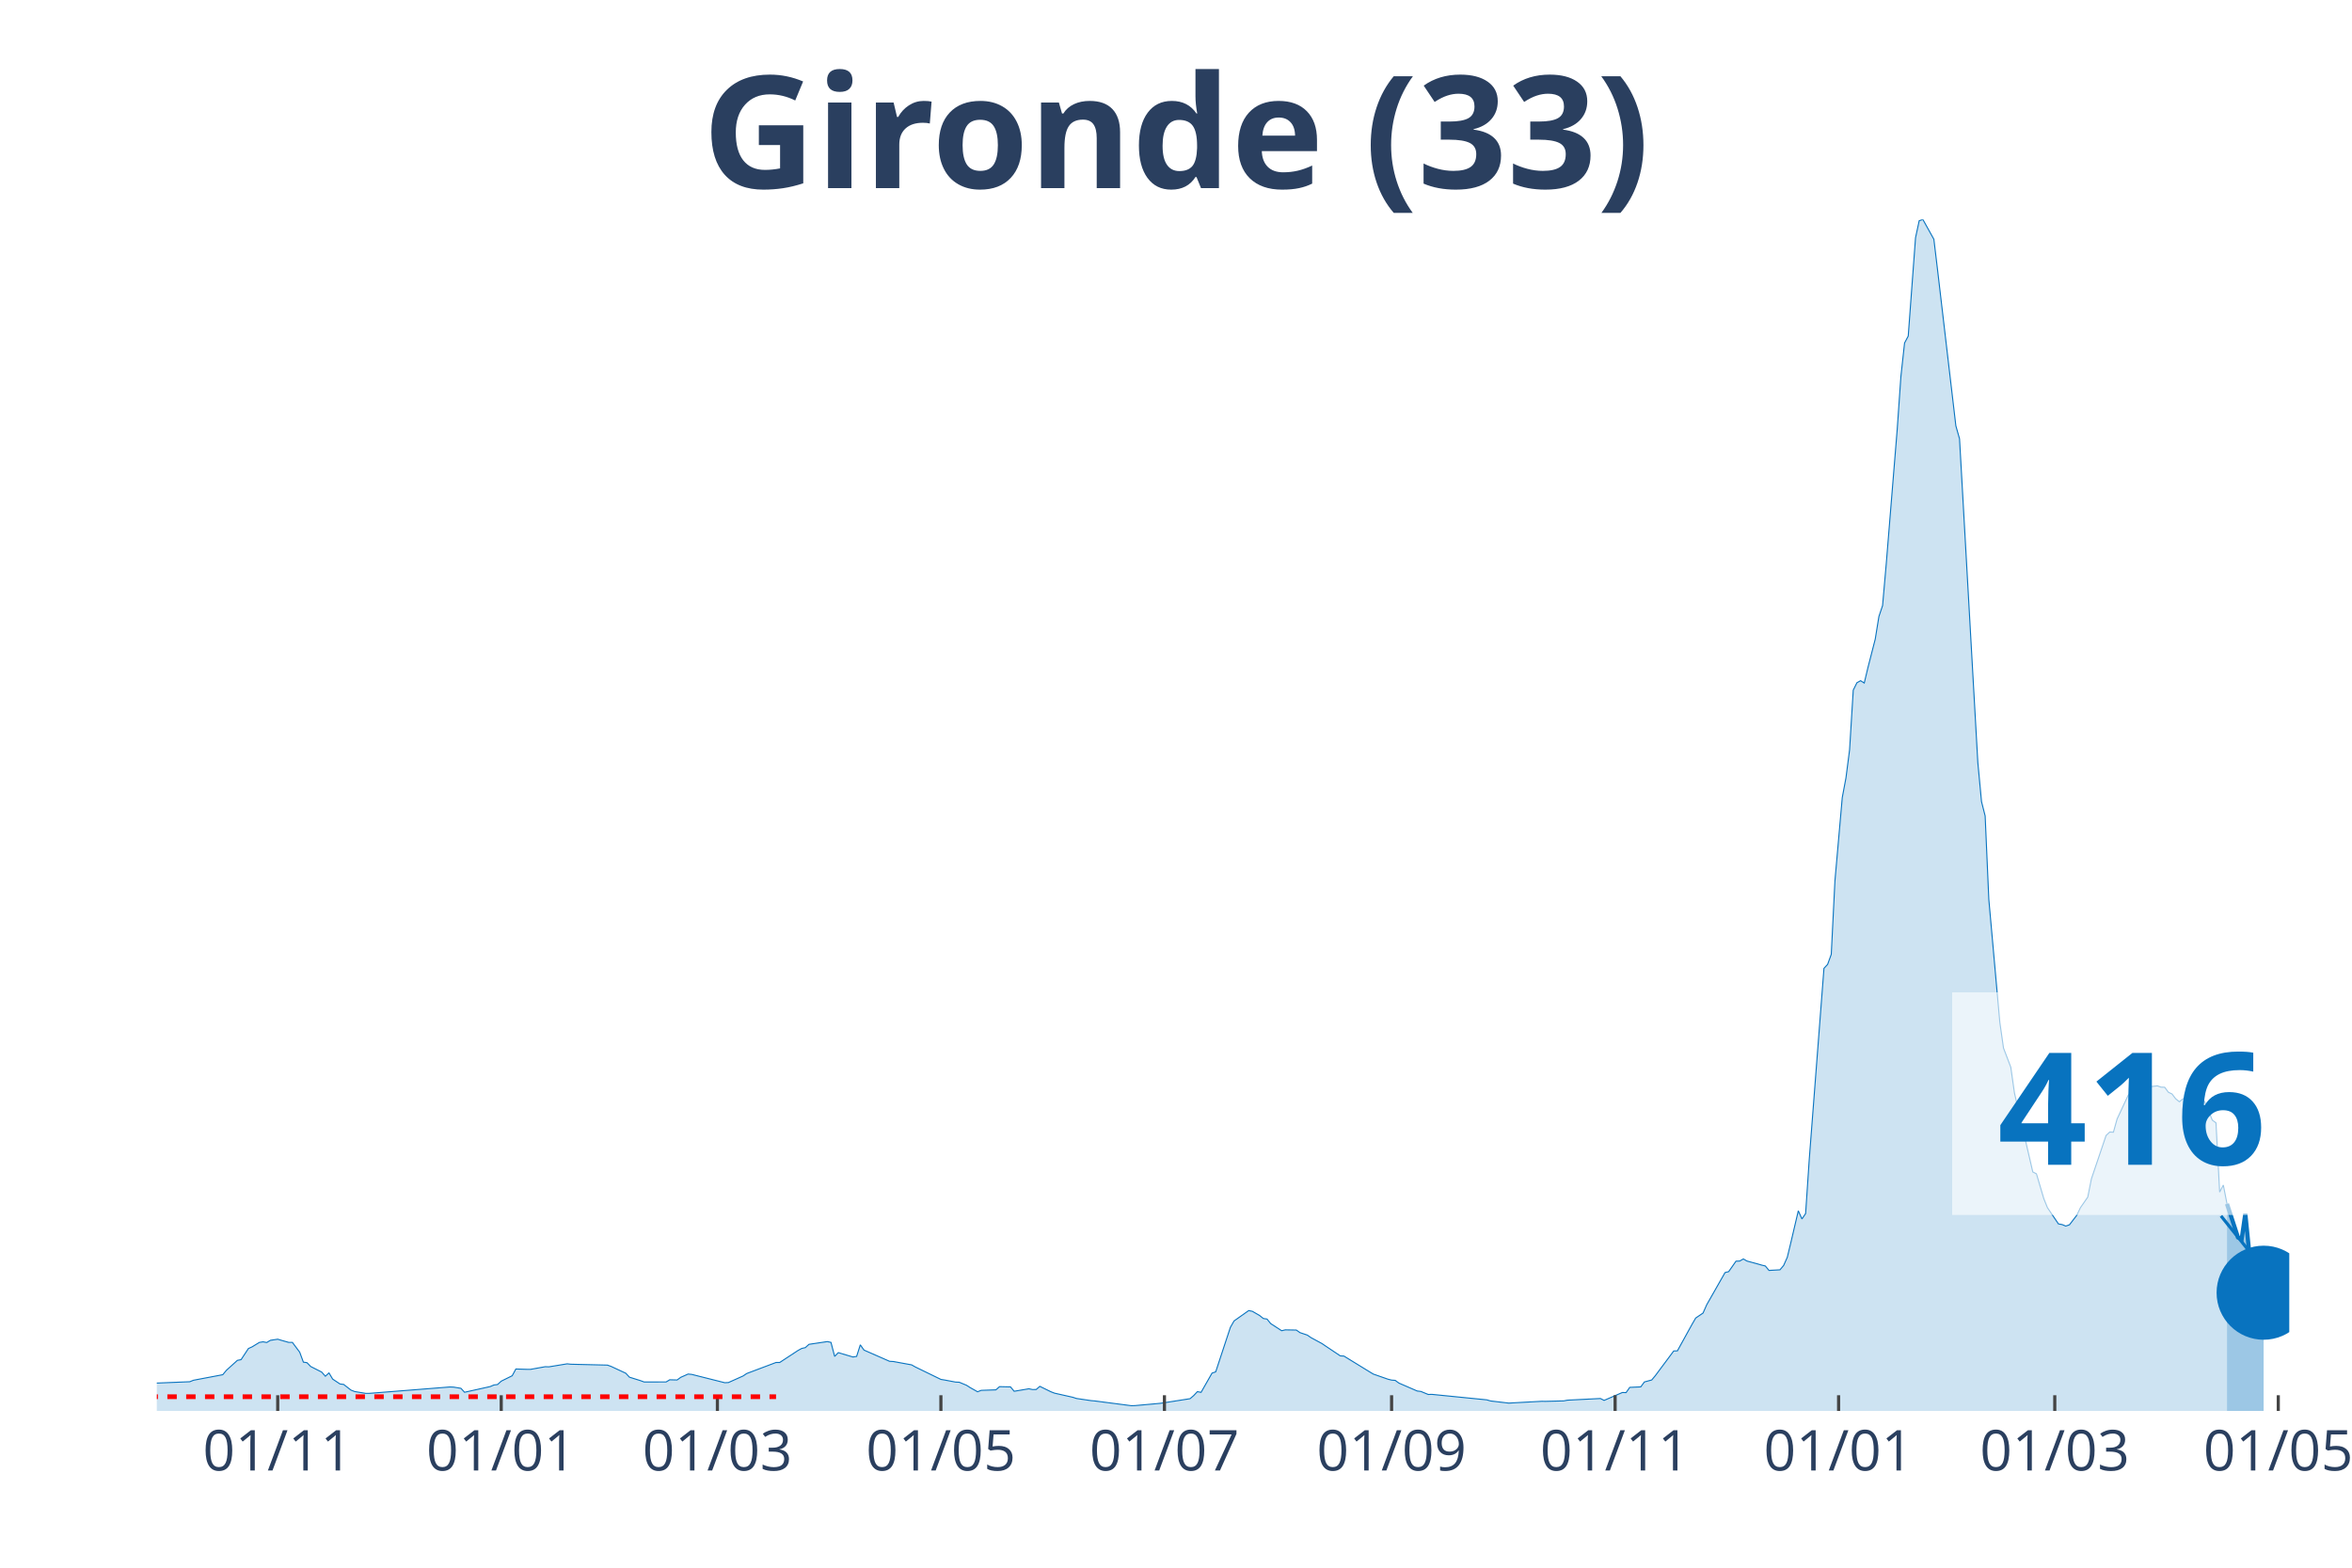
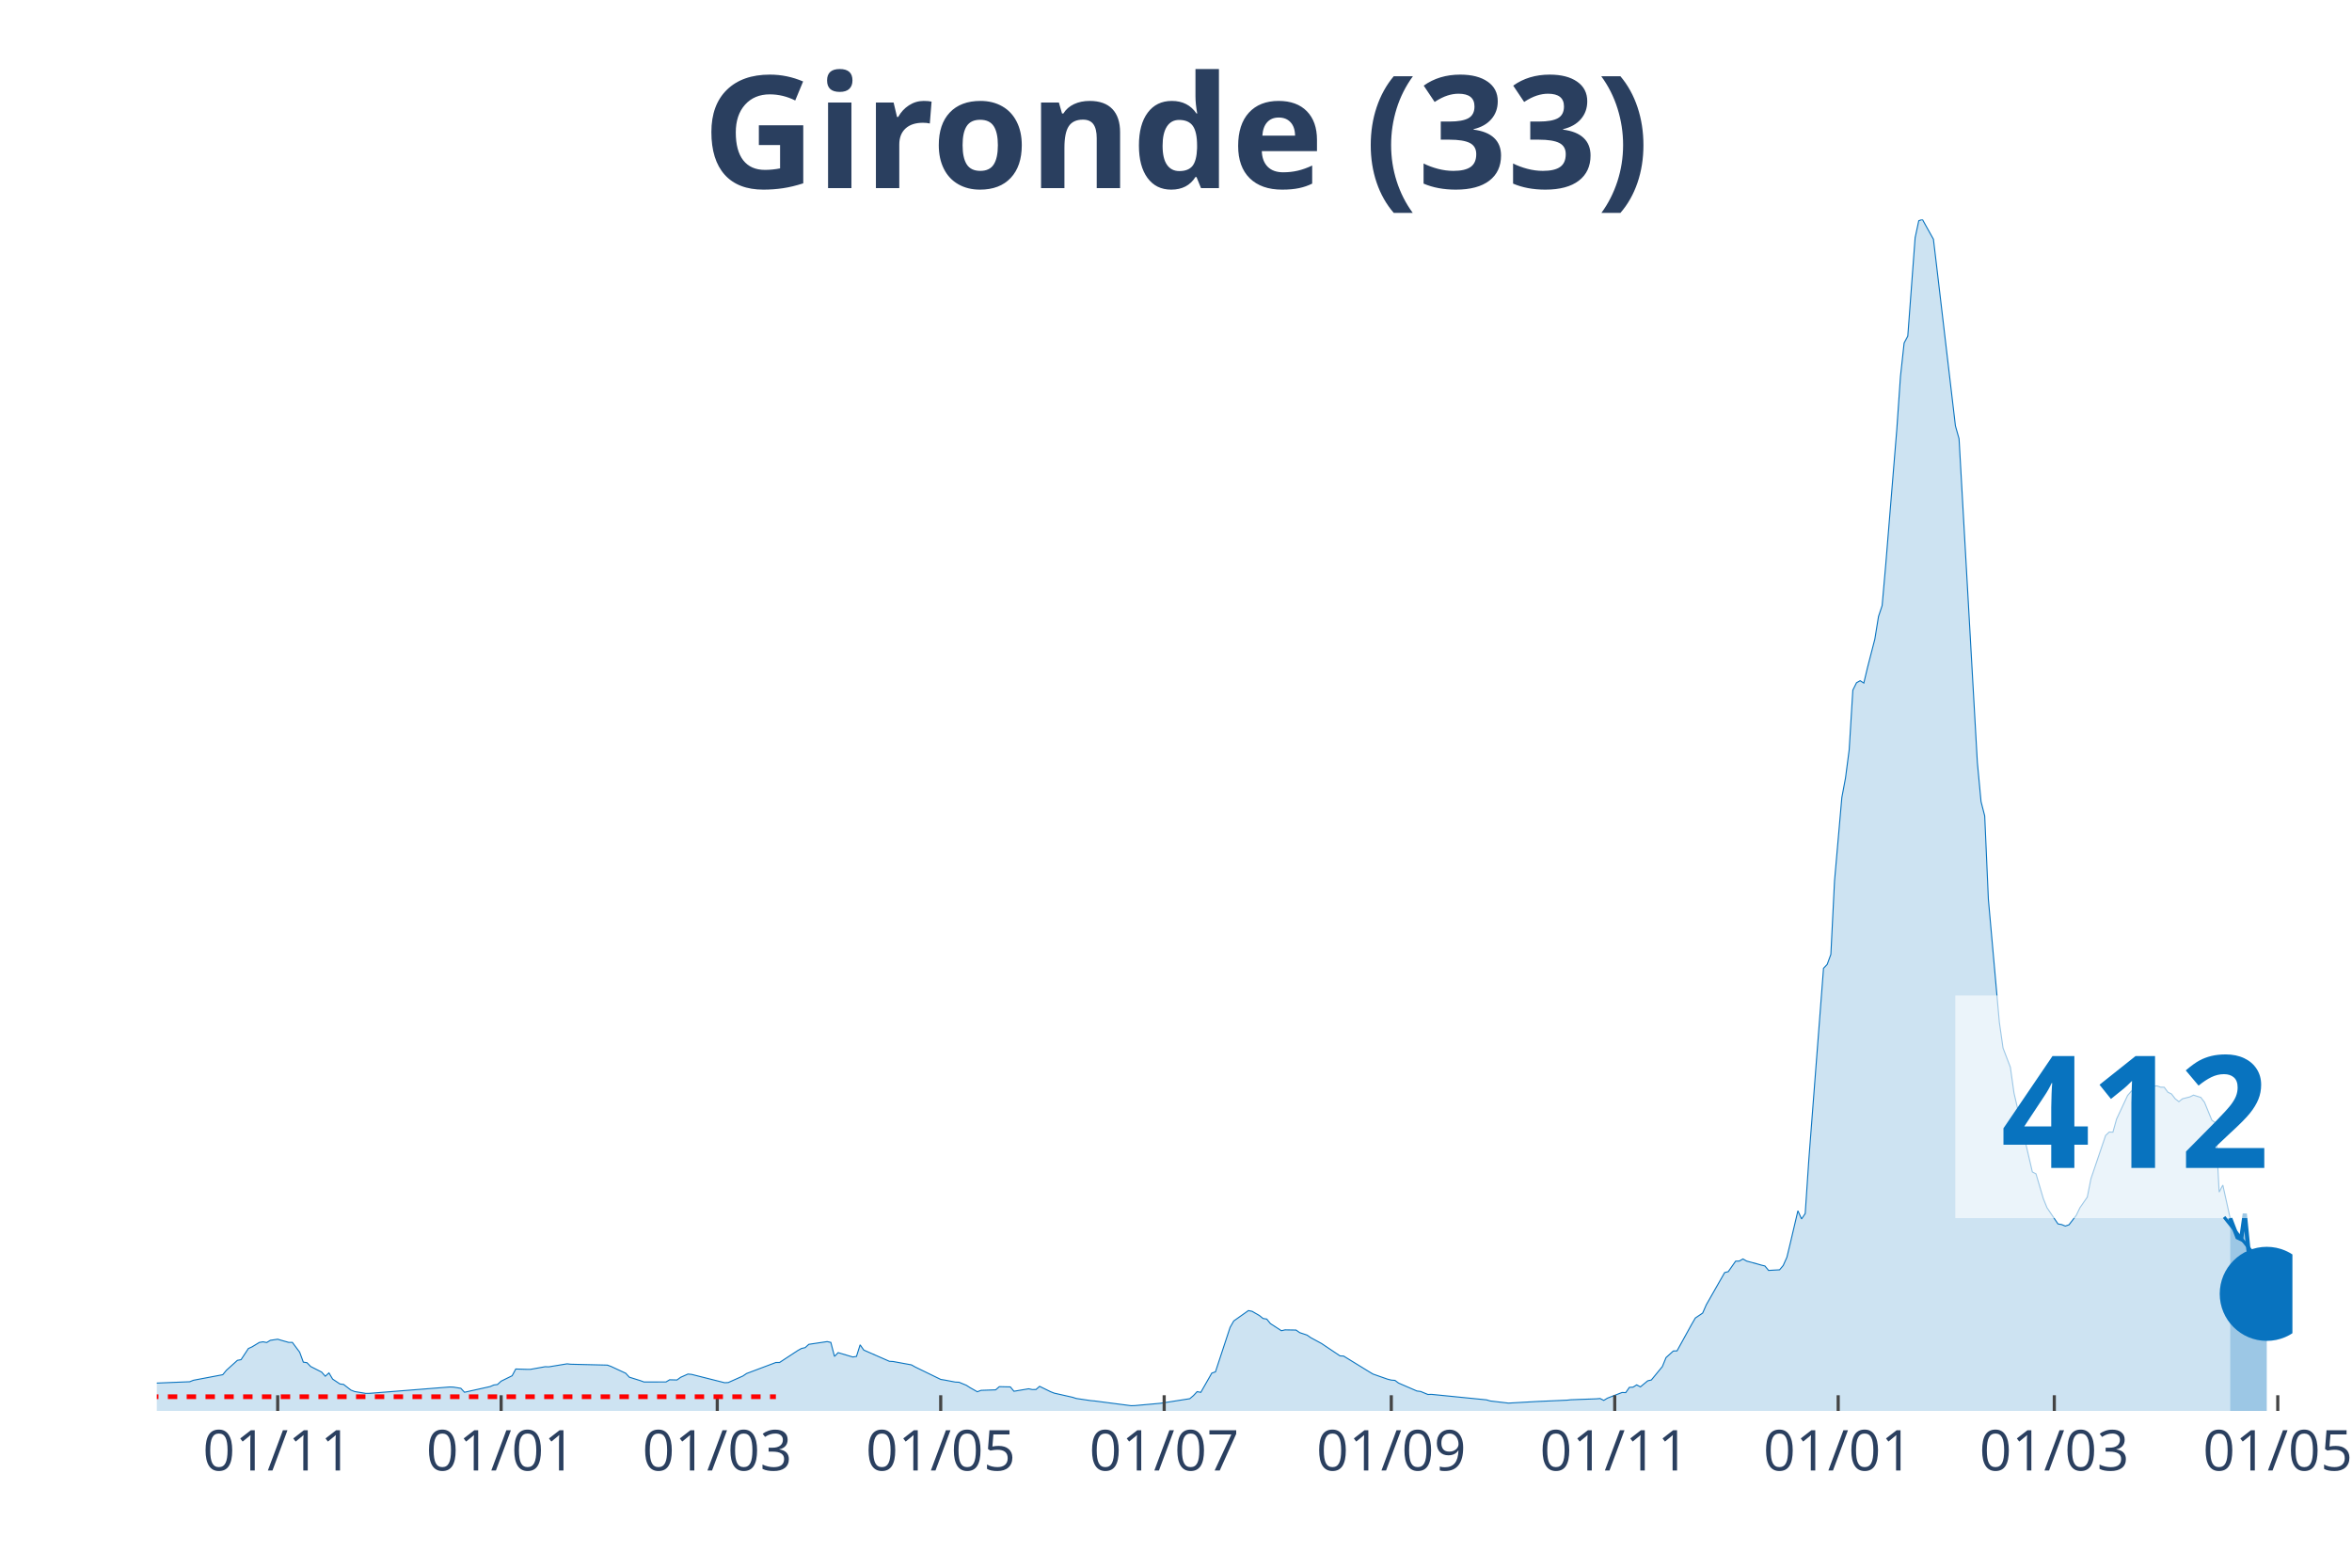
<svg xmlns="http://www.w3.org/2000/svg" class="main-svg" width="1125" height="750" style="" viewBox="0 0 750 500">
  <rect x="0" y="0" width="750" height="500" style="fill: rgb(0, 0, 0); fill-opacity: 0;" />
-   <defs id="defs-54a95b">
+   <defs id="defs-6a609b">
    <g class="clips">
-       <clipPath id="clip54a95bxyplot" class="plotclip">
-         <rect width="680" height="380" />
+       <clipPath id="clip6a609bxyplot" class="plotclip">
+         <rect width="681" height="380" />
      </clipPath>
-       <clipPath class="axesclip" id="clip54a95bx">
-         <rect x="50" y="0" width="680" height="500" />
+       <clipPath class="axesclip" id="clip6a609bx">
+         <rect x="50" y="0" width="681" height="500" />
      </clipPath>
-       <clipPath class="axesclip" id="clip54a95by">
+       <clipPath class="axesclip" id="clip6a609by">
        <rect x="0" y="70" width="750" height="380" />
      </clipPath>
-       <clipPath class="axesclip" id="clip54a95bxy">
-         <rect x="50" y="70" width="680" height="380" />
+       <clipPath class="axesclip" id="clip6a609bxy">
+         <rect x="50" y="70" width="681" height="380" />
      </clipPath>
    </g>
    <g class="gradients" />
  </defs>
  <g class="bglayer">
-     <rect class="bg" x="50" y="70" width="680" height="380" style="fill: rgb(0, 0, 0); fill-opacity: 0; stroke-width: 0;" />
+     <rect class="bg" x="50" y="70" width="681" height="380" style="fill: rgb(0, 0, 0); fill-opacity: 0; stroke-width: 0;" />
  </g>
  <g class="layer-below">
    <g class="imagelayer" />
    <g class="shapelayer" />
  </g>
  <g class="cartesianlayer">
    <g class="subplot xy">
      <g class="layer-subplot">
        <g class="shapelayer" />
        <g class="imagelayer" />
      </g>
      <g class="gridlayer">
        <g class="x">
-           <path class="xgrid crisp" transform="translate(88.56,0)" d="M0,70v380" style="stroke: rgb(255, 255, 255); stroke-opacity: 1; stroke-width: 1px;" />
-           <path class="xgrid crisp" transform="translate(159.83,0)" d="M0,70v380" style="stroke: rgb(255, 255, 255); stroke-opacity: 1; stroke-width: 1px;" />
-           <path class="xgrid crisp" transform="translate(228.76,0)" d="M0,70v380" style="stroke: rgb(255, 255, 255); stroke-opacity: 1; stroke-width: 1px;" />
-           <path class="xgrid crisp" transform="translate(300.03,0)" d="M0,70v380" style="stroke: rgb(255, 255, 255); stroke-opacity: 1; stroke-width: 1px;" />
-           <path class="xgrid crisp" transform="translate(371.31,0)" d="M0,70v380" style="stroke: rgb(255, 255, 255); stroke-opacity: 1; stroke-width: 1px;" />
-           <path class="xgrid crisp" transform="translate(443.75,0)" d="M0,70v380" style="stroke: rgb(255, 255, 255); stroke-opacity: 1; stroke-width: 1px;" />
-           <path class="xgrid crisp" transform="translate(515.02,0)" d="M0,70v380" style="stroke: rgb(255, 255, 255); stroke-opacity: 1; stroke-width: 1px;" />
-           <path class="xgrid crisp" transform="translate(586.29,0)" d="M0,70v380" style="stroke: rgb(255, 255, 255); stroke-opacity: 1; stroke-width: 1px;" />
-           <path class="xgrid crisp" transform="translate(655.22,0)" d="M0,70v380" style="stroke: rgb(255, 255, 255); stroke-opacity: 1; stroke-width: 1px;" />
-           <path class="xgrid crisp" transform="translate(726.49,0)" d="M0,70v380" style="stroke: rgb(255, 255, 255); stroke-opacity: 1; stroke-width: 1px;" />
+           <path class="xgrid crisp" transform="translate(88.55,0)" d="M0,70v380" style="stroke: rgb(255, 255, 255); stroke-opacity: 1; stroke-width: 1px;" />
+           <path class="xgrid crisp" transform="translate(159.8,0)" d="M0,70v380" style="stroke: rgb(255, 255, 255); stroke-opacity: 1; stroke-width: 1px;" />
+           <path class="xgrid crisp" transform="translate(228.72,0)" d="M0,70v380" style="stroke: rgb(255, 255, 255); stroke-opacity: 1; stroke-width: 1px;" />
+           <path class="xgrid crisp" transform="translate(299.97,0)" d="M0,70v380" style="stroke: rgb(255, 255, 255); stroke-opacity: 1; stroke-width: 1px;" />
+           <path class="xgrid crisp" transform="translate(371.23,0)" d="M0,70v380" style="stroke: rgb(255, 255, 255); stroke-opacity: 1; stroke-width: 1px;" />
+           <path class="xgrid crisp" transform="translate(443.65,0)" d="M0,70v380" style="stroke: rgb(255, 255, 255); stroke-opacity: 1; stroke-width: 1px;" />
+           <path class="xgrid crisp" transform="translate(514.9,0)" d="M0,70v380" style="stroke: rgb(255, 255, 255); stroke-opacity: 1; stroke-width: 1px;" />
+           <path class="xgrid crisp" transform="translate(586.16,0)" d="M0,70v380" style="stroke: rgb(255, 255, 255); stroke-opacity: 1; stroke-width: 1px;" />
+           <path class="xgrid crisp" transform="translate(655.07,0)" d="M0,70v380" style="stroke: rgb(255, 255, 255); stroke-opacity: 1; stroke-width: 1px;" />
+           <path class="xgrid crisp" transform="translate(726.33,0)" d="M0,70v380" style="stroke: rgb(255, 255, 255); stroke-opacity: 1; stroke-width: 1px;" />
        </g>
        <g class="y" />
      </g>
      <g class="zerolinelayer" />
      <path class="xlines-below" />
      <path class="ylines-below" />
      <g class="overlines-below" />
      <g class="xaxislayer-below" />
      <g class="yaxislayer-below" />
      <g class="overaxes-below" />
-       <g class="plot" transform="translate(50, 70)" clip-path="url('#clip54a95bxyplot')">
+       <g class="plot" transform="translate(50, 70)" clip-path="url('#clip6a609bxyplot')">
        <g class="scatterlayer mlayer">
-           <g class="trace scatter trace3e8138" style="stroke-miterlimit: 2;">
+           <g class="trace scatter trace2eae48" style="stroke-miterlimit: 2;">
            <g class="fills">
              <g>
-                 <path class="js-fill" d="M660.14,380L-158.9,380L-158.9,379.86L-54.91,378.04L-53.75,377.75L-39.73,368.64L-38.56,368.59L-33.88,364.74L-32.71,364.13L-28.04,364.72L-26.87,365.63L-17.53,367.14L-16.36,367.12L-12.85,367.65L-11.68,368.68L-5.84,370.76L-4.67,370.84L-1.17,371.15L0,371.12L10.52,370.69L11.68,370.22L21.03,368.45L22.2,367.04L25.7,363.87L26.87,363.65L29.21,360.1L30.38,359.57L32.71,358.15L33.88,357.96L35.05,358.18L36.22,357.48L38.56,357.13L39.73,357.48L42.06,358.14L43.23,358.14L45.57,361.27L46.74,364.44L47.9,364.62L49.07,365.83L52.58,367.61L53.75,368.93L54.91,367.88L56.08,369.85L58.42,371.4L59.59,371.55L61.92,373.36L63.09,373.82L66.6,374.4L67.77,374.4L93.47,372.36L94.64,372.41L96.98,372.79L98.14,374.05L106.32,372.23L107.49,371.73L108.66,371.58L109.83,370.51L113.33,368.78L114.5,366.63L118.01,366.74L119.18,366.74L123.85,365.9L125.02,365.94L130.86,364.98L132.03,365.11L143.71,365.39L144.88,365.81L149.55,367.98L150.72,369.24L154.23,370.34L155.4,370.77L162.41,370.76L163.57,370.07L165.91,370.13L167.08,369.28L169.42,368.24L170.58,368.35L181.1,371L182.27,370.95L186.94,368.86L188.11,368.07L197.46,364.55L198.63,364.55L204.47,360.72L205.64,360.08L206.8,359.81L207.97,358.76L213.81,357.89L214.98,358.14L216.15,362.61L217.32,361.41L221.99,362.8L223.16,362.61L224.33,358.92L225.5,360.59L233.68,364.18L234.85,364.24L240.69,365.31L241.86,365.97L250.03,369.95L251.2,370.14L254.71,370.8L255.88,370.85L258.21,371.82L259.38,372.57L261.72,373.89L262.89,373.44L267.56,373.28L268.73,372.26L272.23,372.34L273.4,373.73L278.08,372.94L279.24,373.18L280.41,373.17L281.58,372.16L285.09,373.88L286.25,374.33L292.1,375.65L293.26,376.03L297.94,376.72L299.11,376.82L310.79,378.34L311.96,378.3L318.97,377.67L320.14,377.56L329.48,376.1L330.65,375.1L331.82,373.85L332.99,374.08L336.49,367.94L337.66,367.54L342.34,353.35L343.51,351.3L348.18,348L349.35,348.23L351.68,349.58L352.85,350.52L354.02,350.7L355.19,352.14L358.69,354.42L359.86,354.15L363.37,354.21L364.54,355.03L366.87,355.81L368.04,356.62L371.55,358.52L372.71,359.31L377.39,362.44L378.56,362.51L386.74,367.54L387.9,368.24L392.58,369.88L393.75,370.17L394.91,370.26L396.08,371.12L401.92,373.65L403.09,373.79L405.43,374.75L406.6,374.72L424.12,376.47L425.29,376.82L431.13,377.51L432.3,377.44L441.65,376.93L442.82,376.95L448.66,376.8L449.83,376.57L460.34,376.04L461.51,376.64L466.19,374.62L467.35,374.12L468.52,374.16L469.69,372.49L473.2,372.33L474.36,370.76L476.7,370.13L477.87,368.72L483.71,360.88L484.88,360.85L489.55,352.39L490.72,350.37L493.06,348.79L494.23,346.14L500.07,335.88L501.24,335.57L503.57,332.24L504.74,332.2L505.91,331.53L507.08,332.2L510.58,333.15L511.75,333.49L512.92,333.77L514.09,335.19L517.59,334.99L518.76,333.61L519.93,330.99L521.1,326.14L523.44,316.17L524.6,318.77L525.77,317.05L526.94,299.64L531.62,238.83L532.78,237.59L533.95,234.38L535.12,210.94L537.46,184.36L538.63,178.13L539.79,169.14L540.96,150.11L542.13,147.75L543.3,147.1L544.47,147.84L545.64,142.93L547.97,133.85L549.14,126.63L550.31,123.14L551.48,109.85L554.98,66.9L556.15,50.12L557.32,39.4L558.49,37.19L560.82,5.82L561.99,0.4L563.16,0L564.33,2.11L566.67,6.31L567.84,16.06L573.68,65.82L574.85,69.93L580.69,173.23L581.86,185.66L583.02,190.24L584.19,216.86L587.7,256.07L588.87,264.26L591.2,270.38L592.37,278.63L598.21,303.78L599.38,304.38L601.72,312.29L602.89,315.19L606.39,320.35L607.56,320.56L608.73,321.04L609.9,320.64L612.23,317.61L613.4,315.18L615.74,311.81L616.91,305.96L621.58,292.15L622.75,291.05L623.92,291.1L625.09,286.91L628.59,279.4L629.76,278.05L630.93,277.18L632.1,277.41L633.26,276.44L634.43,276.72L637.94,276.32L639.11,276.74L640.27,276.77L641.44,278.35L642.61,278.92L643.78,280.45L644.95,281.39L646.12,280.46L648.45,279.87L649.62,279.29L651.96,280.03L653.13,281.58L655.46,287.27L656.63,288.12L657.8,310.21L658.97,307.97L660.14,313.96" style="fill: rgb(8, 115, 191); fill-opacity: 0.2; stroke-width: 0;" />
+                 <path class="js-fill" d="M661.14,380L-158.86,380L-158.86,379.86L-54.9,378.04L-53.73,377.75L-39.72,368.64L-38.55,368.59L-33.87,364.74L-32.71,364.13L-28.03,364.72L-26.87,365.63L-17.52,367.14L-16.35,367.12L-12.85,367.65L-11.68,368.68L-5.84,370.76L-4.67,370.84L-1.17,371.15L0,371.12L10.51,370.69L11.68,370.22L21.03,368.45L22.19,367.04L25.7,363.87L26.87,363.65L29.2,360.1L30.37,359.57L32.71,358.15L33.87,357.96L35.04,358.18L36.21,357.48L38.55,357.13L39.72,357.48L42.05,358.14L43.22,358.14L45.56,361.27L46.72,364.44L47.89,364.62L49.06,365.83L52.56,367.61L53.73,368.93L54.9,367.88L56.07,369.85L58.4,371.4L59.57,371.55L61.91,373.36L63.08,373.82L66.58,374.4L67.75,374.4L93.45,372.36L94.62,372.41L96.95,372.79L98.12,374.05L106.3,372.23L107.46,371.73L108.63,371.58L109.8,370.51L113.31,368.78L114.47,366.63L117.98,366.74L119.15,366.74L123.82,365.9L124.99,365.94L130.83,364.98L131.99,365.11L143.68,365.39L144.84,365.81L149.52,367.98L150.68,369.24L154.19,370.34L155.36,370.77L162.37,370.76L163.53,370.07L165.87,370.13L167.04,369.28L169.37,368.24L170.54,368.35L181.05,371L182.22,370.95L186.9,368.86L188.06,368.07L197.41,364.55L198.58,364.55L204.42,360.72L205.58,360.08L206.75,359.81L207.92,358.76L213.76,357.89L214.93,358.14L216.1,362.61L217.27,361.41L221.94,362.8L223.11,362.61L224.27,358.92L225.44,360.59L233.62,364.18L234.79,364.24L240.63,365.31L241.8,365.97L249.97,369.95L251.14,370.14L254.64,370.8L255.81,370.85L258.15,371.82L259.32,372.57L261.65,373.89L262.82,373.44L267.49,373.28L268.66,372.26L272.17,372.34L273.33,373.73L278.01,372.94L279.17,373.18L280.34,373.17L281.51,372.16L285.02,373.88L286.18,374.33L292.02,375.65L293.19,376.03L297.86,376.72L299.03,376.82L310.71,378.34L311.88,378.3L318.89,377.67L320.06,377.56L329.4,376.1L330.57,375.1L331.74,373.85L332.91,374.08L336.41,367.94L337.58,367.54L342.25,353.35L343.42,351.3L348.09,348L349.26,348.23L351.6,349.58L352.77,350.52L353.93,350.7L355.1,352.14L358.61,354.42L359.77,354.15L363.28,354.21L364.45,355.03L366.78,355.81L367.95,356.62L371.45,358.52L372.62,359.31L377.3,362.44L378.46,362.51L386.64,367.54L387.81,368.24L392.48,369.88L393.65,370.17L394.82,370.26L395.98,371.12L401.83,373.65L402.99,373.79L405.33,374.75L406.5,374.72L424.02,376.47L425.19,376.82L431.03,377.51L432.2,377.44L440.37,376.98L441.54,376.93L449.72,376.57L450.89,376.44L459.06,376.14L460.23,376.04L461.4,376.64L462.57,375.93L467.24,374.12L468.41,374.16L469.57,372.49L470.74,372.42L471.91,371.69L473.08,372.33L475.42,370.4L476.58,370.13L480.09,365.85L481.26,362.99L483.59,360.88L484.76,360.85L489.43,352.39L490.6,350.37L492.94,348.79L494.1,346.14L499.95,335.88L501.11,335.57L503.45,332.24L504.62,332.2L505.79,331.53L506.95,332.2L510.46,333.15L511.63,333.49L512.79,333.77L513.96,335.19L517.47,334.99L518.63,333.61L519.8,330.99L520.97,326.14L523.31,316.17L524.48,318.77L525.64,317.05L526.81,299.64L531.48,238.83L532.65,237.59L533.82,234.38L534.99,210.94L537.32,184.36L538.49,178.13L539.66,169.14L540.83,150.11L542,147.75L543.16,147.1L544.33,147.84L545.5,142.93L547.84,133.85L549.01,126.63L550.17,123.14L551.34,109.85L554.85,66.9L556.01,50.12L557.18,39.4L558.35,37.19L560.69,5.82L561.85,0.4L563.02,0L564.19,2.11L566.53,6.31L567.69,16.06L573.54,65.82L574.7,69.93L580.54,173.23L581.71,185.66L582.88,190.24L584.05,216.86L587.55,256.07L588.72,264.26L591.06,270.38L592.22,278.63L598.07,303.78L599.23,304.38L601.57,312.29L602.74,315.19L606.24,320.35L607.41,320.56L608.58,321.04L609.75,320.64L612.08,317.61L613.25,315.18L615.59,311.81L616.75,305.96L621.43,292.15L622.6,291.05L623.76,291.1L624.93,286.91L628.44,279.4L629.6,278.05L630.77,277.18L631.94,277.41L633.11,276.44L634.28,276.72L637.78,276.32L638.95,276.74L640.12,276.77L641.28,278.35L642.45,278.92L643.62,280.44L644.79,281.37L645.96,280.44L648.29,279.85L649.46,279.28L651.8,280.02L652.97,281.58L655.3,287.27L656.47,288.12L657.64,310.21L658.81,307.97L661.14,318.5" style="fill: rgb(8, 115, 191); fill-opacity: 0.2; stroke-width: 0;" />
              </g>
            </g>
            <g class="errorbars" />
            <g class="lines">
-               <path class="js-line" d="M-158.9,379.86L-54.91,378.04L-53.75,377.75L-39.73,368.64L-38.56,368.59L-33.88,364.74L-32.71,364.13L-28.04,364.72L-26.87,365.63L-17.53,367.14L-16.36,367.12L-12.85,367.65L-11.68,368.68L-5.84,370.76L-4.67,370.84L-1.17,371.15L0,371.12L10.52,370.69L11.68,370.22L21.03,368.45L22.2,367.04L25.7,363.87L26.87,363.65L29.21,360.1L30.38,359.57L32.71,358.15L33.88,357.96L35.05,358.18L36.22,357.48L38.56,357.13L39.73,357.48L42.06,358.14L43.23,358.14L45.57,361.27L46.74,364.44L47.9,364.62L49.07,365.83L52.58,367.61L53.75,368.93L54.91,367.88L56.08,369.85L58.42,371.4L59.59,371.55L61.92,373.36L63.09,373.82L66.6,374.4L67.77,374.4L93.47,372.36L94.64,372.41L96.98,372.79L98.14,374.05L106.32,372.23L107.49,371.73L108.66,371.58L109.83,370.51L113.33,368.78L114.5,366.63L118.01,366.74L119.18,366.74L123.85,365.9L125.02,365.94L130.86,364.98L132.03,365.11L143.71,365.39L144.88,365.81L149.55,367.98L150.72,369.24L154.23,370.34L155.4,370.77L162.41,370.76L163.57,370.07L165.91,370.13L167.08,369.28L169.42,368.24L170.58,368.35L181.1,371L182.27,370.95L186.94,368.86L188.11,368.07L197.46,364.55L198.63,364.55L204.47,360.72L205.64,360.08L206.8,359.81L207.97,358.76L213.81,357.89L214.98,358.14L216.15,362.61L217.32,361.41L221.99,362.8L223.16,362.61L224.33,358.92L225.5,360.59L233.68,364.18L234.85,364.24L240.69,365.31L241.86,365.97L250.03,369.95L251.2,370.14L254.71,370.8L255.88,370.85L258.21,371.82L259.38,372.57L261.72,373.89L262.89,373.44L267.56,373.28L268.73,372.26L272.23,372.34L273.4,373.73L278.08,372.94L279.24,373.18L280.41,373.17L281.58,372.16L285.09,373.88L286.25,374.33L292.1,375.65L293.26,376.03L297.94,376.72L299.11,376.82L310.79,378.34L311.96,378.3L318.97,377.67L320.14,377.56L329.48,376.1L330.65,375.1L331.82,373.85L332.99,374.08L336.49,367.94L337.66,367.54L342.34,353.35L343.51,351.3L348.18,348L349.35,348.23L351.68,349.58L352.85,350.52L354.02,350.7L355.19,352.14L358.69,354.42L359.86,354.15L363.37,354.21L364.54,355.03L366.87,355.81L368.04,356.62L371.55,358.52L372.71,359.31L377.39,362.44L378.56,362.51L386.74,367.54L387.9,368.24L392.58,369.88L393.75,370.17L394.91,370.26L396.08,371.12L401.92,373.65L403.09,373.79L405.43,374.75L406.6,374.72L424.12,376.47L425.29,376.82L431.13,377.51L432.3,377.44L441.65,376.93L442.82,376.95L448.66,376.8L449.83,376.57L460.34,376.04L461.51,376.64L466.19,374.62L467.35,374.12L468.52,374.16L469.69,372.49L473.2,372.33L474.36,370.76L476.7,370.13L477.87,368.72L483.71,360.88L484.88,360.85L489.55,352.39L490.72,350.37L493.06,348.79L494.23,346.14L500.07,335.88L501.24,335.57L503.57,332.24L504.74,332.2L505.91,331.53L507.08,332.2L510.58,333.15L511.75,333.49L512.92,333.77L514.09,335.19L517.59,334.99L518.76,333.61L519.93,330.99L521.1,326.14L523.44,316.17L524.6,318.77L525.77,317.05L526.94,299.64L531.62,238.83L532.78,237.59L533.95,234.38L535.12,210.94L537.46,184.36L538.63,178.13L539.79,169.14L540.96,150.11L542.13,147.75L543.3,147.1L544.47,147.84L545.64,142.93L547.97,133.85L549.14,126.63L550.31,123.14L551.48,109.85L554.98,66.9L556.15,50.12L557.32,39.4L558.49,37.19L560.82,5.82L561.99,0.4L563.16,0L564.33,2.11L566.67,6.31L567.84,16.06L573.68,65.82L574.85,69.93L580.69,173.23L581.86,185.66L583.02,190.24L584.19,216.86L587.7,256.07L588.87,264.26L591.2,270.38L592.37,278.63L598.21,303.78L599.38,304.38L601.72,312.29L602.89,315.19L606.39,320.35L607.56,320.56L608.73,321.04L609.9,320.64L612.23,317.61L613.4,315.18L615.74,311.81L616.91,305.96L621.58,292.15L622.75,291.05L623.92,291.1L625.09,286.91L628.59,279.4L629.76,278.05L630.93,277.18L632.1,277.41L633.26,276.44L634.43,276.72L637.94,276.32L639.11,276.74L640.27,276.77L641.44,278.35L642.61,278.92L643.78,280.45L644.95,281.39L646.12,280.46L648.45,279.87L649.62,279.29L651.96,280.03L653.13,281.58L655.46,287.27L656.63,288.12L657.8,310.21L658.97,307.97L660.14,313.96" style="vector-effect: non-scaling-stroke; fill: none; stroke: rgb(8, 115, 191); stroke-opacity: 1; stroke-width: 0.5px; opacity: 1;" />
+               <path class="js-line" d="M-158.86,379.86L-54.9,378.04L-53.73,377.75L-39.72,368.64L-38.55,368.59L-33.87,364.74L-32.71,364.13L-28.03,364.72L-26.87,365.63L-17.52,367.14L-16.35,367.12L-12.85,367.65L-11.68,368.68L-5.84,370.76L-4.67,370.84L-1.17,371.15L0,371.12L10.51,370.69L11.68,370.22L21.03,368.45L22.19,367.04L25.7,363.87L26.87,363.65L29.2,360.1L30.37,359.57L32.71,358.15L33.87,357.96L35.04,358.18L36.21,357.48L38.55,357.13L39.72,357.48L42.05,358.14L43.22,358.14L45.56,361.27L46.72,364.44L47.89,364.62L49.06,365.83L52.56,367.61L53.73,368.93L54.9,367.88L56.07,369.85L58.4,371.4L59.57,371.55L61.91,373.36L63.08,373.82L66.58,374.4L67.75,374.4L93.45,372.36L94.62,372.41L96.95,372.79L98.12,374.05L106.3,372.23L107.46,371.73L108.63,371.58L109.8,370.51L113.31,368.78L114.47,366.63L117.98,366.74L119.15,366.74L123.82,365.9L124.99,365.94L130.83,364.98L131.99,365.11L143.68,365.39L144.84,365.81L149.52,367.98L150.68,369.24L154.19,370.34L155.36,370.77L162.37,370.76L163.53,370.07L165.87,370.13L167.04,369.28L169.37,368.24L170.54,368.35L181.05,371L182.22,370.95L186.9,368.86L188.06,368.07L197.41,364.55L198.58,364.55L204.42,360.72L205.58,360.08L206.75,359.81L207.92,358.76L213.76,357.89L214.93,358.14L216.1,362.61L217.27,361.41L221.94,362.8L223.11,362.61L224.27,358.92L225.44,360.59L233.62,364.18L234.79,364.24L240.63,365.31L241.8,365.97L249.97,369.95L251.14,370.14L254.64,370.8L255.81,370.85L258.15,371.82L259.32,372.57L261.65,373.89L262.82,373.44L267.49,373.28L268.66,372.26L272.17,372.34L273.33,373.73L278.01,372.94L279.17,373.18L280.34,373.17L281.51,372.16L285.02,373.88L286.18,374.33L292.02,375.65L293.19,376.03L297.86,376.72L299.03,376.82L310.71,378.34L311.88,378.3L318.89,377.67L320.06,377.56L329.4,376.1L330.57,375.1L331.74,373.85L332.91,374.08L336.41,367.94L337.58,367.54L342.25,353.35L343.42,351.3L348.09,348L349.26,348.23L351.6,349.58L352.77,350.52L353.93,350.7L355.1,352.14L358.61,354.42L359.77,354.15L363.28,354.21L364.45,355.03L366.78,355.81L367.95,356.62L371.45,358.52L372.62,359.31L377.3,362.44L378.46,362.51L386.64,367.54L387.81,368.24L392.48,369.88L393.65,370.17L394.82,370.26L395.98,371.12L401.83,373.65L402.99,373.79L405.33,374.75L406.5,374.72L424.02,376.47L425.19,376.82L431.03,377.51L432.2,377.44L440.37,376.98L441.54,376.93L449.72,376.57L450.89,376.44L459.06,376.14L460.23,376.04L461.4,376.64L462.57,375.93L467.24,374.12L468.41,374.16L469.57,372.49L470.74,372.42L471.91,371.69L473.08,372.33L475.42,370.4L476.58,370.13L480.09,365.85L481.26,362.99L483.59,360.88L484.76,360.85L489.43,352.39L490.6,350.37L492.94,348.79L494.1,346.14L499.95,335.88L501.11,335.57L503.45,332.24L504.62,332.2L505.79,331.53L506.95,332.2L510.46,333.15L511.63,333.49L512.79,333.77L513.96,335.19L517.47,334.99L518.63,333.61L519.8,330.99L520.97,326.14L523.31,316.17L524.48,318.77L525.64,317.05L526.81,299.64L531.48,238.83L532.65,237.59L533.82,234.38L534.99,210.94L537.32,184.36L538.49,178.13L539.66,169.14L540.83,150.11L542,147.75L543.16,147.1L544.33,147.84L545.5,142.93L547.84,133.85L549.01,126.63L550.17,123.14L551.34,109.85L554.85,66.9L556.01,50.12L557.18,39.4L558.35,37.19L560.69,5.82L561.85,0.4L563.02,0L564.19,2.11L566.53,6.31L567.69,16.06L573.54,65.82L574.7,69.93L580.54,173.23L581.71,185.66L582.88,190.24L584.05,216.86L587.55,256.07L588.72,264.26L591.06,270.38L592.22,278.63L598.07,303.78L599.23,304.38L601.57,312.29L602.74,315.19L606.24,320.35L607.41,320.56L608.58,321.04L609.75,320.64L612.08,317.61L613.25,315.18L615.59,311.81L616.75,305.96L621.43,292.15L622.6,291.05L623.76,291.1L624.93,286.91L628.44,279.4L629.6,278.05L630.77,277.18L631.94,277.41L633.11,276.44L634.28,276.72L637.78,276.32L638.95,276.74L640.12,276.77L641.28,278.35L642.45,278.92L643.62,280.44L644.79,281.37L645.96,280.44L648.29,279.85L649.46,279.28L651.8,280.02L652.97,281.58L655.3,287.27L656.47,288.12L657.64,310.21L658.81,307.97L661.14,318.5" style="vector-effect: non-scaling-stroke; fill: none; stroke: rgb(8, 115, 191); stroke-opacity: 1; stroke-width: 0.5px; opacity: 1;" />
            </g>
            <g class="points" />
            <g class="text" />
          </g>
-           <g class="trace scatter trace3a3e1c" style="stroke-miterlimit: 2;">
+           <g class="trace scatter tracea06ce5" style="stroke-miterlimit: 2;">
            <g class="fills">
              <g>
-                 <path class="js-fill" d="M671.82,380L660.14,380L660.14,313.96L663.64,324.66L664.81,325.23L665.98,317.12L667.15,328.71L671.82,342.3" style="fill: rgb(8, 115, 191); fill-opacity: 0.4; stroke-width: 0;" />
+                 <path class="js-fill" d="M672.82,380L661.14,380L661.14,318.5L663.48,324.65L664.65,325.22L665.81,317.09L666.98,328.69L671.66,342.25L672.82,342.66" style="fill: rgb(8, 115, 191); fill-opacity: 0.4; stroke-width: 0;" />
              </g>
            </g>
            <g class="errorbars" />
            <g class="lines">
-               <path class="js-line" d="M660.14,313.96L663.64,324.66L664.81,325.23L665.98,317.12L667.15,328.71L671.82,342.3" style="vector-effect: non-scaling-stroke; fill: none; stroke: rgb(8, 115, 191); stroke-opacity: 1; stroke-width: 2px; opacity: 1;" />
+               <path class="js-line" d="M661.14,318.5L663.48,324.65L664.65,325.22L665.81,317.09L666.98,328.69L671.66,342.25L672.82,342.66" style="vector-effect: non-scaling-stroke; fill: none; stroke: rgb(8, 115, 191); stroke-opacity: 1; stroke-width: 2px; opacity: 1;" />
            </g>
            <g class="points" />
            <g class="text" />
          </g>
-           <g class="trace scatter tracec5e3f1" style="stroke-miterlimit: 2; opacity: 1;">
+           <g class="trace scatter trace838a85" style="stroke-miterlimit: 2; opacity: 1;">
            <g class="fills" />
            <g class="errorbars" />
            <g class="lines" />
            <g class="points">
-               <path class="point" transform="translate(671.82,342.3)" d="M15,0A15,15 0 1,1 0,-15A15,15 0 0,1 15,0Z" style="opacity: 1; stroke-width: 0px; fill: rgb(8, 115, 191); fill-opacity: 1;" />
+               <path class="point" transform="translate(672.82,342.66)" d="M15,0A15,15 0 1,1 0,-15A15,15 0 0,1 15,0Z" style="opacity: 1; stroke-width: 0px; fill: rgb(8, 115, 191); fill-opacity: 1;" />
            </g>
            <g class="text" />
          </g>
        </g>
      </g>
      <g class="overplot" />
      <path class="xlines-above crisp" style="fill: none; stroke-width: 1px; stroke: rgb(0, 0, 0); stroke-opacity: 0;" d="" />
      <path class="ylines-above crisp" style="fill: none;" d="M0,0" />
      <g class="overlines-above" />
      <g class="xaxislayer-above">
-         <path class="xtick ticks crisp" d="M0,450v-5" transform="translate(88.56,0)" style="stroke: rgb(68, 68, 68); stroke-opacity: 1; stroke-width: 1px;" />
-         <path class="xtick ticks crisp" d="M0,450v-5" transform="translate(159.83,0)" style="stroke: rgb(68, 68, 68); stroke-opacity: 1; stroke-width: 1px;" />
-         <path class="xtick ticks crisp" d="M0,450v-5" transform="translate(228.76,0)" style="stroke: rgb(68, 68, 68); stroke-opacity: 1; stroke-width: 1px;" />
-         <path class="xtick ticks crisp" d="M0,450v-5" transform="translate(300.03,0)" style="stroke: rgb(68, 68, 68); stroke-opacity: 1; stroke-width: 1px;" />
-         <path class="xtick ticks crisp" d="M0,450v-5" transform="translate(371.31,0)" style="stroke: rgb(68, 68, 68); stroke-opacity: 1; stroke-width: 1px;" />
-         <path class="xtick ticks crisp" d="M0,450v-5" transform="translate(443.75,0)" style="stroke: rgb(68, 68, 68); stroke-opacity: 1; stroke-width: 1px;" />
-         <path class="xtick ticks crisp" d="M0,450v-5" transform="translate(515.02,0)" style="stroke: rgb(68, 68, 68); stroke-opacity: 1; stroke-width: 1px;" />
-         <path class="xtick ticks crisp" d="M0,450v-5" transform="translate(586.29,0)" style="stroke: rgb(68, 68, 68); stroke-opacity: 1; stroke-width: 1px;" />
-         <path class="xtick ticks crisp" d="M0,450v-5" transform="translate(655.22,0)" style="stroke: rgb(68, 68, 68); stroke-opacity: 1; stroke-width: 1px;" />
-         <path class="xtick ticks crisp" d="M0,450v-5" transform="translate(726.49,0)" style="stroke: rgb(68, 68, 68); stroke-opacity: 1; stroke-width: 1px;" />
+         <path class="xtick ticks crisp" d="M0,450v-5" transform="translate(88.55,0)" style="stroke: rgb(68, 68, 68); stroke-opacity: 1; stroke-width: 1px;" />
+         <path class="xtick ticks crisp" d="M0,450v-5" transform="translate(159.8,0)" style="stroke: rgb(68, 68, 68); stroke-opacity: 1; stroke-width: 1px;" />
+         <path class="xtick ticks crisp" d="M0,450v-5" transform="translate(228.72,0)" style="stroke: rgb(68, 68, 68); stroke-opacity: 1; stroke-width: 1px;" />
+         <path class="xtick ticks crisp" d="M0,450v-5" transform="translate(299.97,0)" style="stroke: rgb(68, 68, 68); stroke-opacity: 1; stroke-width: 1px;" />
+         <path class="xtick ticks crisp" d="M0,450v-5" transform="translate(371.23,0)" style="stroke: rgb(68, 68, 68); stroke-opacity: 1; stroke-width: 1px;" />
+         <path class="xtick ticks crisp" d="M0,450v-5" transform="translate(443.65,0)" style="stroke: rgb(68, 68, 68); stroke-opacity: 1; stroke-width: 1px;" />
+         <path class="xtick ticks crisp" d="M0,450v-5" transform="translate(514.9,0)" style="stroke: rgb(68, 68, 68); stroke-opacity: 1; stroke-width: 1px;" />
+         <path class="xtick ticks crisp" d="M0,450v-5" transform="translate(586.16,0)" style="stroke: rgb(68, 68, 68); stroke-opacity: 1; stroke-width: 1px;" />
+         <path class="xtick ticks crisp" d="M0,450v-5" transform="translate(655.07,0)" style="stroke: rgb(68, 68, 68); stroke-opacity: 1; stroke-width: 1px;" />
+         <path class="xtick ticks crisp" d="M0,450v-5" transform="translate(726.33,0)" style="stroke: rgb(68, 68, 68); stroke-opacity: 1; stroke-width: 1px;" />
        <g class="xtick">
-           <text text-anchor="middle" x="0" y="469" transform="translate(88.56,0)" style="font-family: 'Open Sans', verdana, arial, sans-serif; font-size: 18px; fill: rgb(42, 63, 95); fill-opacity: 1; white-space: pre;">01/11</text>
+           <text text-anchor="middle" x="0" y="469" transform="translate(88.55,0)" style="font-family: 'Open Sans', verdana, arial, sans-serif; font-size: 18px; fill: rgb(42, 63, 95); fill-opacity: 1; white-space: pre;">01/11</text>
        </g>
        <g class="xtick">
-           <text text-anchor="middle" x="0" y="469" transform="translate(159.83,0)" style="font-family: 'Open Sans', verdana, arial, sans-serif; font-size: 18px; fill: rgb(42, 63, 95); fill-opacity: 1; white-space: pre;">01/01</text>
+           <text text-anchor="middle" x="0" y="469" transform="translate(159.8,0)" style="font-family: 'Open Sans', verdana, arial, sans-serif; font-size: 18px; fill: rgb(42, 63, 95); fill-opacity: 1; white-space: pre;">01/01</text>
        </g>
        <g class="xtick">
-           <text text-anchor="middle" x="0" y="469" transform="translate(228.76,0)" style="font-family: 'Open Sans', verdana, arial, sans-serif; font-size: 18px; fill: rgb(42, 63, 95); fill-opacity: 1; white-space: pre;">01/03</text>
+           <text text-anchor="middle" x="0" y="469" transform="translate(228.72,0)" style="font-family: 'Open Sans', verdana, arial, sans-serif; font-size: 18px; fill: rgb(42, 63, 95); fill-opacity: 1; white-space: pre;">01/03</text>
        </g>
        <g class="xtick">
-           <text text-anchor="middle" x="0" y="469" transform="translate(300.03,0)" style="font-family: 'Open Sans', verdana, arial, sans-serif; font-size: 18px; fill: rgb(42, 63, 95); fill-opacity: 1; white-space: pre;">01/05</text>
+           <text text-anchor="middle" x="0" y="469" transform="translate(299.97,0)" style="font-family: 'Open Sans', verdana, arial, sans-serif; font-size: 18px; fill: rgb(42, 63, 95); fill-opacity: 1; white-space: pre;">01/05</text>
        </g>
        <g class="xtick">
-           <text text-anchor="middle" x="0" y="469" transform="translate(371.31,0)" style="font-family: 'Open Sans', verdana, arial, sans-serif; font-size: 18px; fill: rgb(42, 63, 95); fill-opacity: 1; white-space: pre;">01/07</text>
+           <text text-anchor="middle" x="0" y="469" transform="translate(371.23,0)" style="font-family: 'Open Sans', verdana, arial, sans-serif; font-size: 18px; fill: rgb(42, 63, 95); fill-opacity: 1; white-space: pre;">01/07</text>
        </g>
        <g class="xtick">
-           <text text-anchor="middle" x="0" y="469" transform="translate(443.75,0)" style="font-family: 'Open Sans', verdana, arial, sans-serif; font-size: 18px; fill: rgb(42, 63, 95); fill-opacity: 1; white-space: pre;">01/09</text>
+           <text text-anchor="middle" x="0" y="469" transform="translate(443.65,0)" style="font-family: 'Open Sans', verdana, arial, sans-serif; font-size: 18px; fill: rgb(42, 63, 95); fill-opacity: 1; white-space: pre;">01/09</text>
        </g>
        <g class="xtick">
-           <text text-anchor="middle" x="0" y="469" transform="translate(515.02,0)" style="font-family: 'Open Sans', verdana, arial, sans-serif; font-size: 18px; fill: rgb(42, 63, 95); fill-opacity: 1; white-space: pre;">01/11</text>
+           <text text-anchor="middle" x="0" y="469" transform="translate(514.9,0)" style="font-family: 'Open Sans', verdana, arial, sans-serif; font-size: 18px; fill: rgb(42, 63, 95); fill-opacity: 1; white-space: pre;">01/11</text>
        </g>
        <g class="xtick">
-           <text text-anchor="middle" x="0" y="469" transform="translate(586.29,0)" style="font-family: 'Open Sans', verdana, arial, sans-serif; font-size: 18px; fill: rgb(42, 63, 95); fill-opacity: 1; white-space: pre;">01/01</text>
+           <text text-anchor="middle" x="0" y="469" transform="translate(586.16,0)" style="font-family: 'Open Sans', verdana, arial, sans-serif; font-size: 18px; fill: rgb(42, 63, 95); fill-opacity: 1; white-space: pre;">01/01</text>
        </g>
        <g class="xtick">
-           <text text-anchor="middle" x="0" y="469" transform="translate(655.22,0)" style="font-family: 'Open Sans', verdana, arial, sans-serif; font-size: 18px; fill: rgb(42, 63, 95); fill-opacity: 1; white-space: pre;">01/03</text>
+           <text text-anchor="middle" x="0" y="469" transform="translate(655.07,0)" style="font-family: 'Open Sans', verdana, arial, sans-serif; font-size: 18px; fill: rgb(42, 63, 95); fill-opacity: 1; white-space: pre;">01/03</text>
        </g>
        <g class="xtick">
-           <text text-anchor="middle" x="0" y="469" transform="translate(726.49,0)" style="font-family: 'Open Sans', verdana, arial, sans-serif; font-size: 18px; fill: rgb(42, 63, 95); fill-opacity: 1; white-space: pre;">01/05</text>
+           <text text-anchor="middle" x="0" y="469" transform="translate(726.33,0)" style="font-family: 'Open Sans', verdana, arial, sans-serif; font-size: 18px; fill: rgb(42, 63, 95); fill-opacity: 1; white-space: pre;">01/05</text>
        </g>
      </g>
      <g class="yaxislayer-above" />
      <g class="overaxes-above" />
    </g>
  </g>
  <g class="polarlayer" />
  <g class="ternarylayer" />
  <g class="geolayer" />
  <g class="funnelarealayer" />
  <g class="pielayer" />
  <g class="treemaplayer" />
  <g class="sunburstlayer" />
  <g class="glimages" />
-   <defs id="topdefs-54a95b">
+   <defs id="topdefs-6a609b">
    <g class="clips" />
  </defs>
  <g class="layer-above">
    <g class="imagelayer" />
    <g class="shapelayer">
-       <path data-index="0" fill-rule="evenodd" d="M-606.63,445.47L247.46,445.47" clip-path="url('#clip54a95bxy')" style="opacity: 1; stroke: rgb(255, 0, 0); stroke-opacity: 1; fill: rgb(0, 0, 0); fill-opacity: 0; stroke-dasharray: 3px, 3px; stroke-width: 1.5px;" />
+       <path data-index="0" fill-rule="evenodd" d="M-606.47,445.47L247.41,445.47" clip-path="url('#clip6a609bxy')" style="opacity: 1; stroke: rgb(255, 0, 0); stroke-opacity: 1; fill: rgb(0, 0, 0); fill-opacity: 0; stroke-dasharray: 3px, 3px; stroke-width: 1.5px;" />
    </g>
  </g>
  <g class="infolayer">
    <g class="g-gtitle">
      <text class="gtitle" x="375" y="25" text-anchor="middle" dy="0.7em" style="font-family: 'Open Sans', verdana, arial, sans-serif; font-size: 50px; fill: rgb(42, 63, 95); opacity: 1; font-weight: normal; white-space: pre;">
        <tspan style="font-weight:bold">Gironde (33)</tspan>
      </text>
    </g>
    <g class="g-xtitle" />
    <g class="annotation" data-index="0" style="opacity: 1;">
-       <g class="annotation-text-g" transform="rotate(0,679.82,352.3)">
-         <g class="cursor-pointer" transform="translate(622, 316)">
+       <g class="annotation-text-g" transform="rotate(0,680.82,352.66)">
+         <g class="cursor-pointer" transform="translate(623, 317)">
          <rect class="bg" x="0.5" y="0.5" width="115" height="71" style="stroke-width: 1px; stroke: rgb(0, 0, 0); stroke-opacity: 0; fill: rgb(255, 255, 255); fill-opacity: 0.6;" />
          <text class="annotation-text" text-anchor="middle" x="57.812" y="55.5" style="font-family: 'Open Sans', verdana, arial, sans-serif; font-size: 50px; fill: rgb(8, 115, 191); fill-opacity: 1; white-space: pre;">
-             <tspan style="font-weight:bold">416 </tspan>
+             <tspan style="font-weight:bold">412 </tspan>
          </text>
        </g>
      </g>
      <g class="annotation-arrow-g" style="opacity: 1;">
-         <path d="M708.22,387.8L719.82,402.3" style="stroke-width: 1px; stroke: rgb(8, 115, 191); stroke-opacity: 1; stroke-dasharray: 0px, 0px, 18.569px, 18.569px;" />
+         <path d="M709.22,388.16L720.82,402.66" style="stroke-width: 1px; stroke: rgb(8, 115, 191); stroke-opacity: 1; stroke-dasharray: 0px, 0px, 18.569px, 18.569px;" />
      </g>
    </g>
  </g>
</svg>
